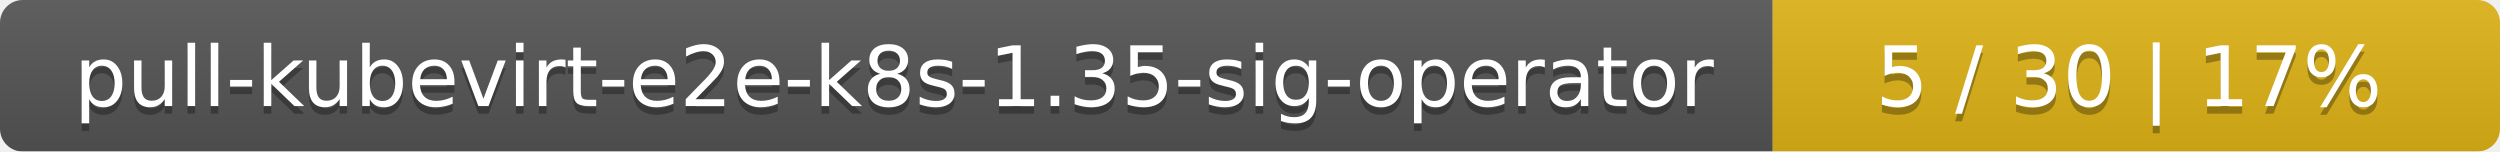
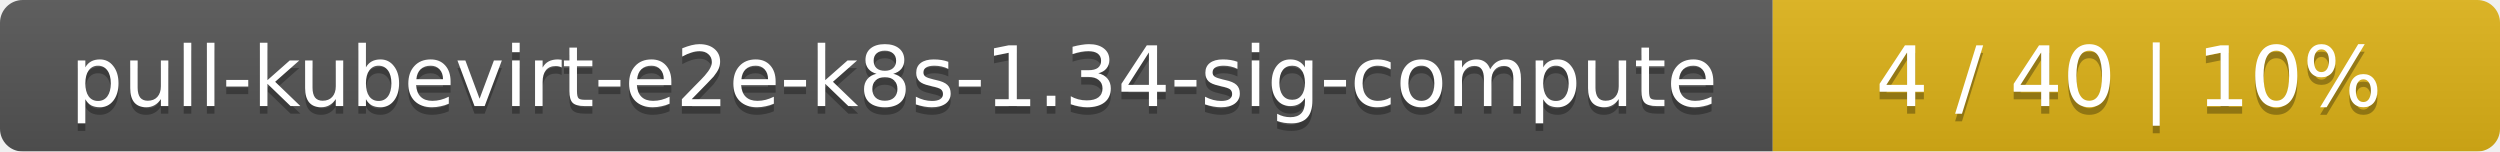
<svg xmlns="http://www.w3.org/2000/svg" width="330" height="20">
  <linearGradient id="smooth" x2="0" y2="100%">
    <stop offset="0" stop-color="#bbb" stop-opacity=".1" />
    <stop offset="1" stop-opacity=".1" />
  </linearGradient>
  <mask id="round">
    <rect width="330" height="20" rx="3" fill="#fff" />
  </mask>
  <g mask="url(#round)">
    <rect width="234" height="20" fill="#555" />
    <rect x="234" width="96" height="20" fill="#dfb317" />
    <rect width="330" height="20" fill="url(#smooth)" />
  </g>
  <g fill="#fff" text-anchor="middle" font-family="DejaVu Sans,Verdana,Geneva,sans-serif" font-size="11">
-     <text x="118" y="15" fill="#010101" fill-opacity=".3">pull-kubevirt-e2e-k8s-1.35-sig-operator</text>
-     <text x="118" y="14">pull-kubevirt-e2e-k8s-1.35-sig-operator</text>
-     <text x="281" y="15" fill="#010101" fill-opacity=".3">5 / 30    |    17%</text>
-     <text x="281" y="14">5 / 30    |    17%</text>
+     <text x="118" y="15" fill="#010101" fill-opacity=".3">pull-kubevirt-e2e-k8s-1.34-sig-compute</text>
+     <text x="118" y="14">pull-kubevirt-e2e-k8s-1.34-sig-compute</text>
+     <text x="281" y="15" fill="#010101" fill-opacity=".3">4 / 40    |    10%</text>
+     <text x="281" y="14">4 / 40    |    10%</text>
  </g>
</svg>
